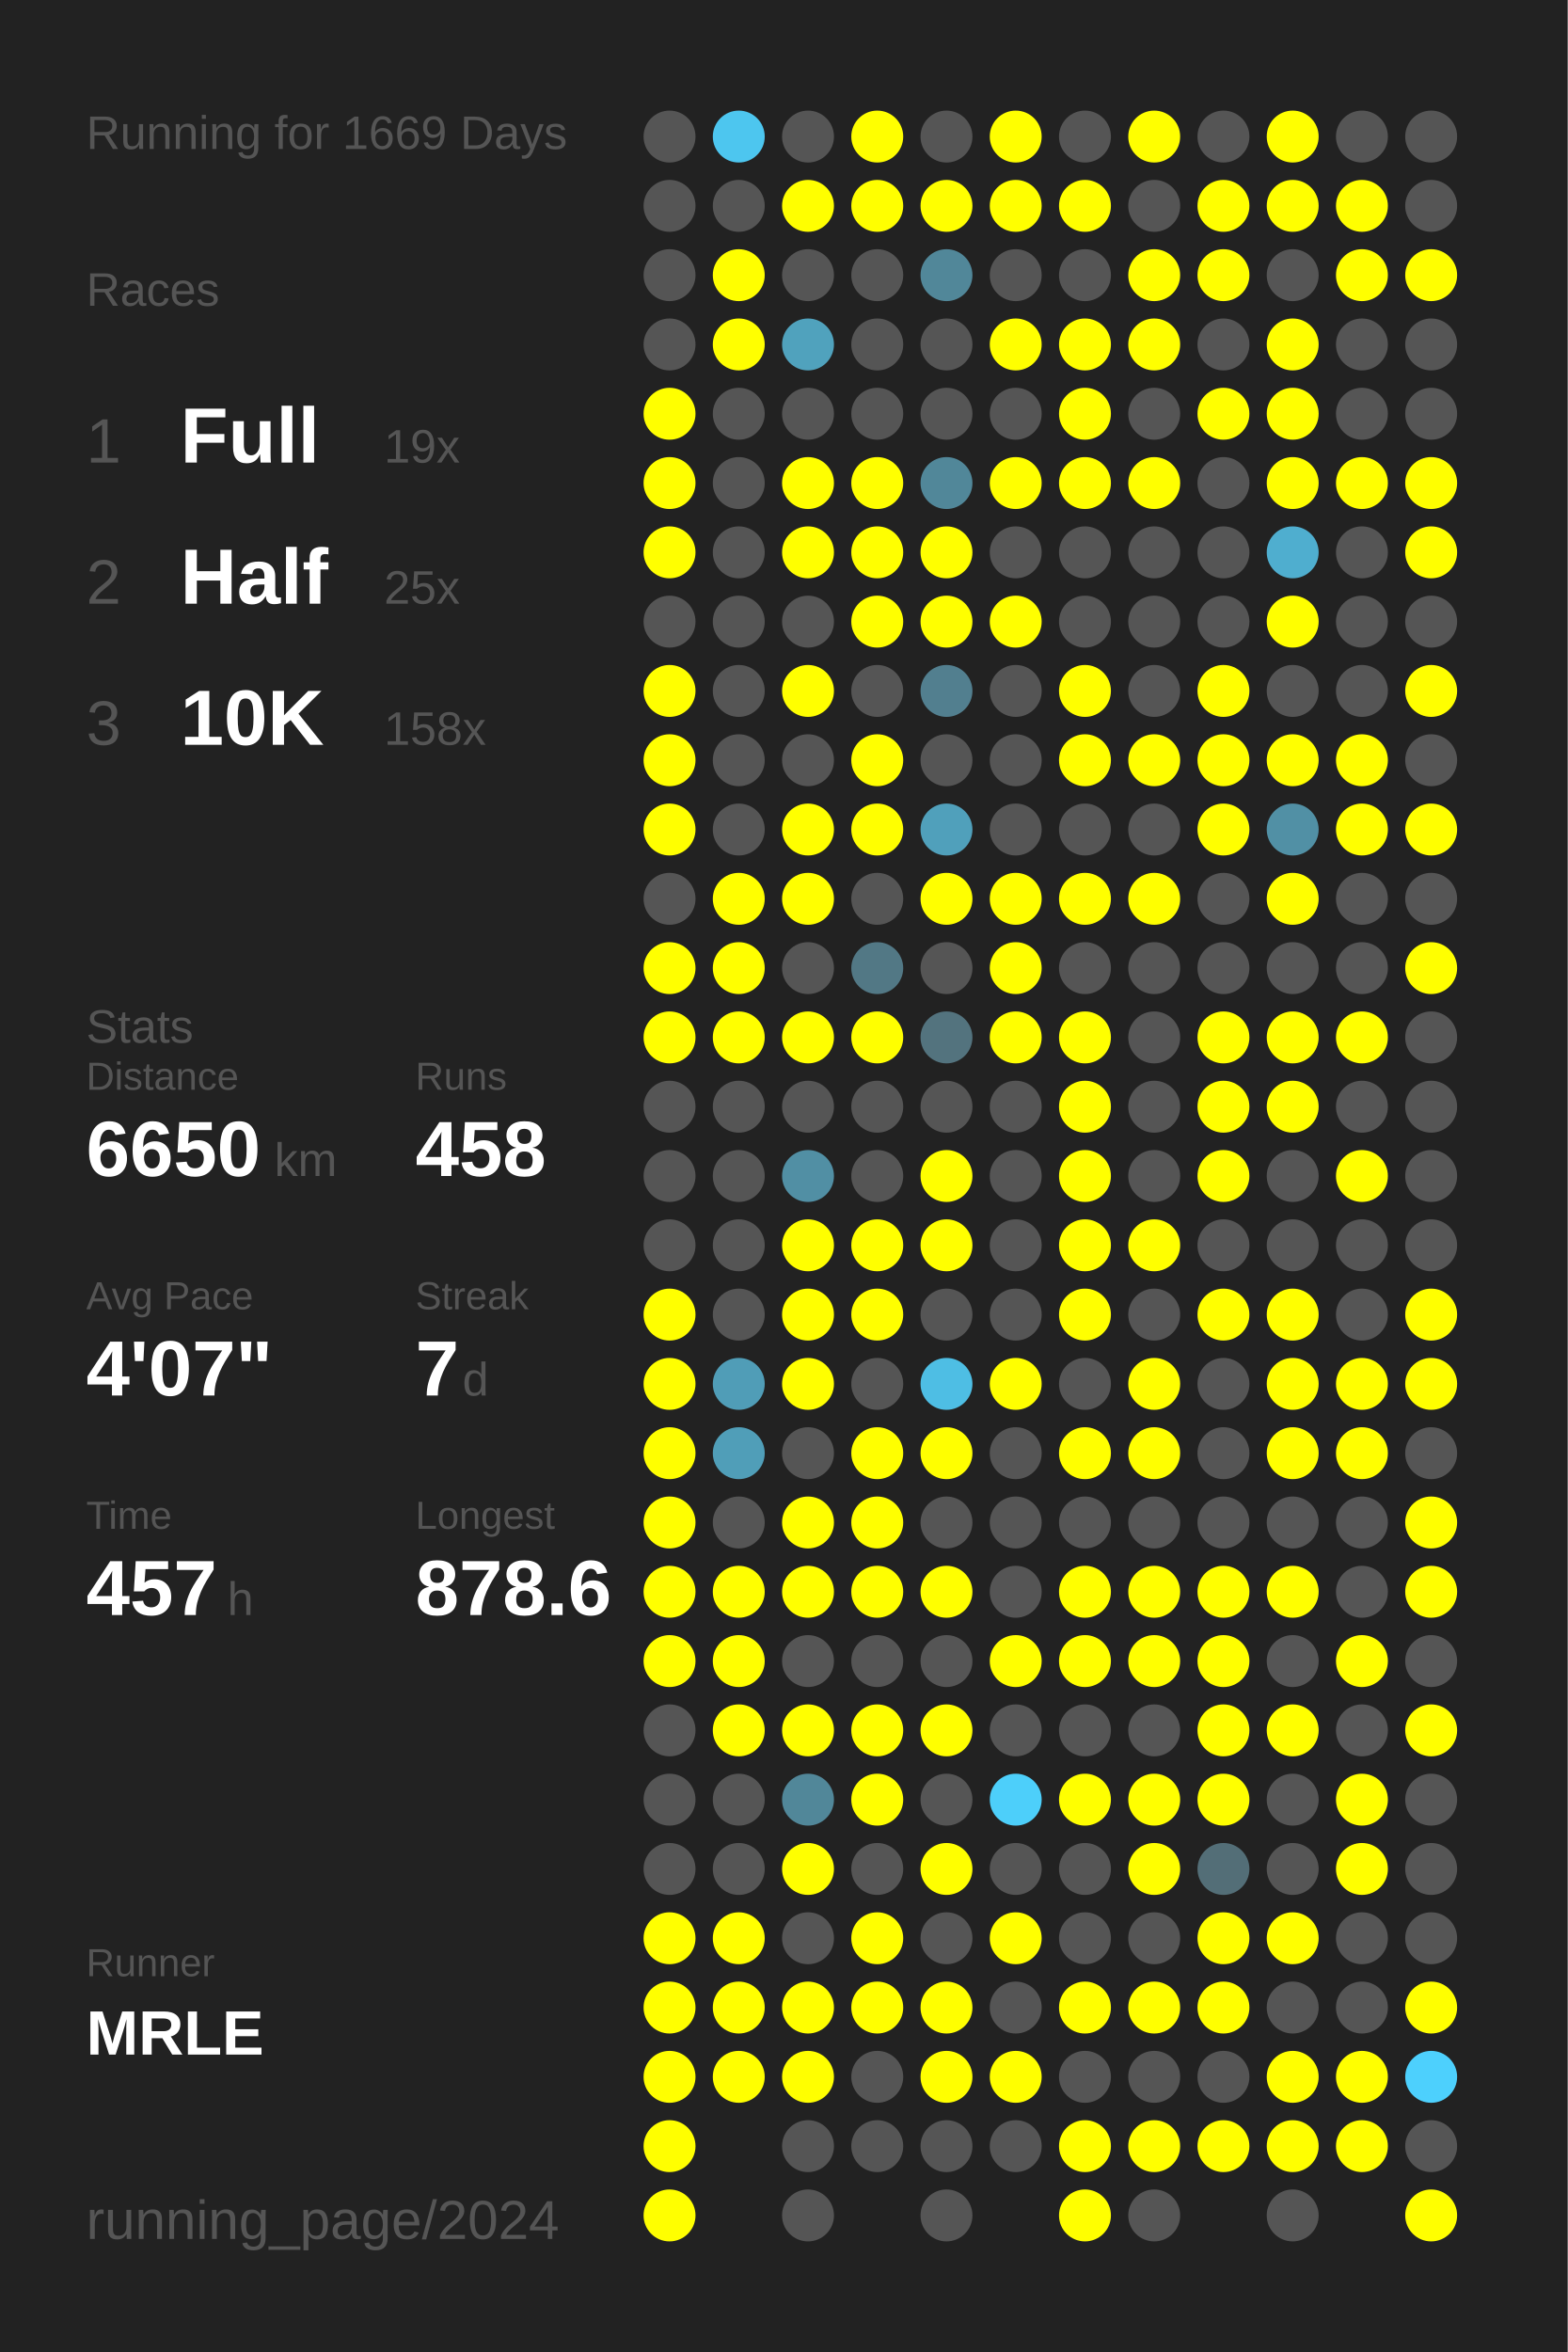
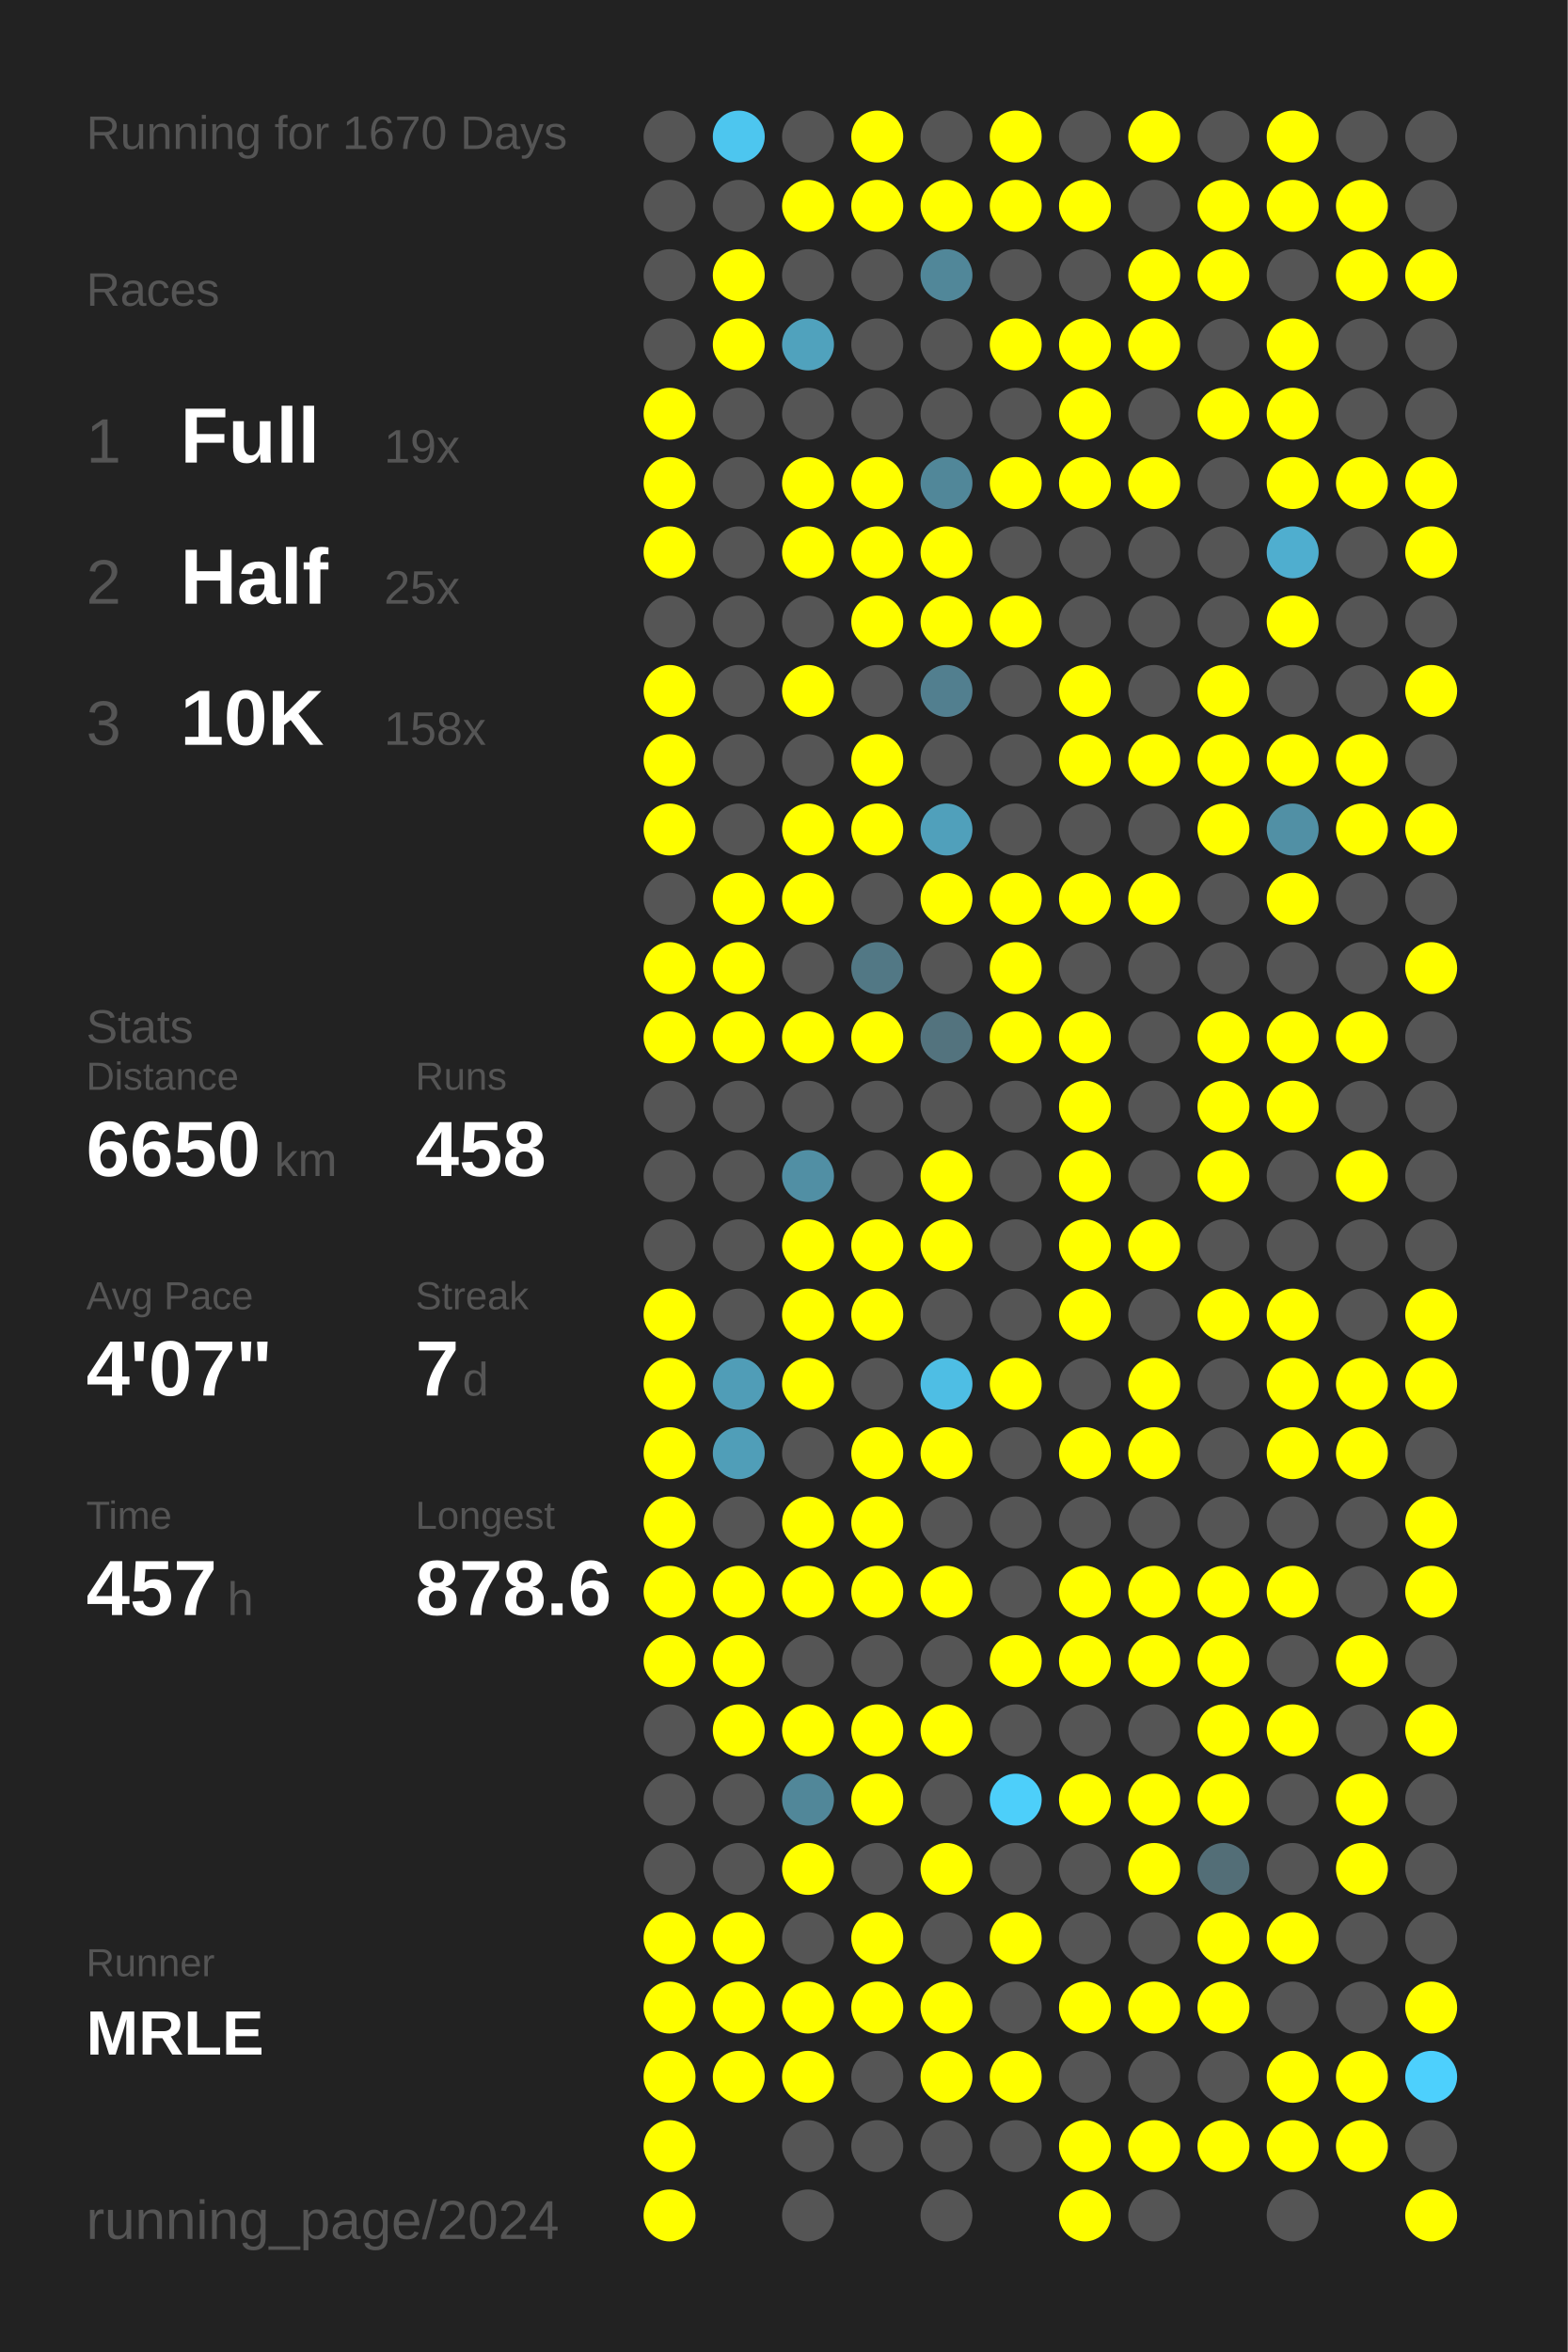
<svg xmlns="http://www.w3.org/2000/svg" baseProfile="full" height="300mm" version="1.1" viewBox="0,0,200,300" width="200mm">
  <defs />
  <rect fill="#222222" height="300" width="200" x="0" y="0" />
-   <text fill="#555555" style="font-size:6px; font-family:Arial;" x="11" y="19">Running for 1669 Days</text>
+   <text fill="#555555" style="font-size:6px; font-family:Arial;" x="11" y="19">Running for 1670 Days</text>
  <text fill="#555555" style="font-size:6px; font-family:Arial;" x="11" y="39">Races</text>
  <text fill="#555555" style="font-size:8px; font-family:Arial;" x="11" y="59">1</text>
  <text fill="#FFFFFF" style="font-size:10px; font-family:Arial; font-weight:bold;" x="23" y="59">Full</text>
  <text fill="#555555" style="font-size:6px; font-family:Arial;" x="49" y="59">19x</text>
  <text fill="#555555" style="font-size:8px; font-family:Arial;" x="11" y="77">2</text>
  <text fill="#FFFFFF" style="font-size:10px; font-family:Arial; font-weight:bold;" x="23" y="77">Half</text>
  <text fill="#555555" style="font-size:6px; font-family:Arial;" x="49" y="77">25x</text>
  <text fill="#555555" style="font-size:8px; font-family:Arial;" x="11" y="95">3</text>
  <text fill="#FFFFFF" style="font-size:10px; font-family:Arial; font-weight:bold;" x="23" y="95">10K</text>
  <text fill="#555555" style="font-size:6px; font-family:Arial;" x="49" y="95">158x</text>
  <text fill="#555555" style="font-size:6px; font-family:Arial;" x="11" y="133">Stats</text>
  <text fill="#555555" style="font-size:5px; font-family:Arial;" x="11" y="139">Distance</text>
  <text fill="#FFFFFF" style="font-size:10px; font-family:Arial; font-weight:bold;" x="11" y="150">6650</text>
  <text fill="#555555" style="font-size:6px; font-family:Arial;" x="35" y="150">km</text>
  <text fill="#555555" style="font-size:5px; font-family:Arial;" x="53" y="139">Runs</text>
  <text fill="#FFFFFF" style="font-size:10px; font-family:Arial; font-weight:bold;" x="53" y="150">458</text>
  <text fill="#555555" style="font-size:5px; font-family:Arial;" x="11" y="167">Avg Pace</text>
  <text fill="#FFFFFF" style="font-size:10px; font-family:Arial; font-weight:bold;" x="11" y="178">4'07"</text>
  <text fill="#555555" style="font-size:5px; font-family:Arial;" x="53" y="167">Streak</text>
  <text fill="#FFFFFF" style="font-size:10px; font-family:Arial; font-weight:bold;" x="53" y="178">7</text>
  <text fill="#555555" style="font-size:6px; font-family:Arial;" x="59" y="178">d</text>
  <text fill="#555555" style="font-size:5px; font-family:Arial;" x="11" y="195">Time</text>
  <text fill="#FFFFFF" style="font-size:10px; font-family:Arial; font-weight:bold;" x="11" y="206">457</text>
  <text fill="#555555" style="font-size:6px; font-family:Arial;" x="29" y="206">h</text>
  <text fill="#555555" style="font-size:5px; font-family:Arial;" x="53" y="195">Longest</text>
  <text fill="#FFFFFF" style="font-size:10px; font-family:Arial; font-weight:bold;" x="53" y="206">878.6</text>
  <text fill="#555555" style="font-size:5px; font-family:Arial;" x="11" y="252.065">Runner</text>
  <text fill="#FFFFFF" style="font-size:8px; font-family:Arial; font-weight:bold;" x="11" y="262.065">MRLE</text>
  <text fill="#555555" style="font-size:7px; font-family:Arial;" x="11" y="285.581">running_page/2024</text>
  <circle cx="85.417" cy="17.419" fill="#555555" r="3.312" />
  <circle cx="85.417" cy="26.258" fill="#555555" r="3.312" />
  <circle cx="85.417" cy="35.097" fill="#555555" r="3.312" />
  <circle cx="85.417" cy="43.935" fill="#555555" r="3.312" />
  <circle cx="85.417" cy="52.774" fill="#FFFF00" r="3.312" />
  <circle cx="85.417" cy="61.613" fill="#FFFF00" r="3.312" />
  <circle cx="85.417" cy="70.452" fill="#FFFF00" r="3.312" />
  <circle cx="85.417" cy="79.29" fill="#555555" r="3.312" />
  <circle cx="85.417" cy="88.129" fill="#FFFF00" r="3.312" />
  <circle cx="85.417" cy="96.968" fill="#FFFF00" r="3.312" />
  <circle cx="85.417" cy="105.806" fill="#FFFF00" r="3.312" />
  <circle cx="85.417" cy="114.645" fill="#555555" r="3.312" />
  <circle cx="85.417" cy="123.484" fill="#FFFF00" r="3.312" />
  <circle cx="85.417" cy="132.323" fill="#FFFF00" r="3.312" />
  <circle cx="85.417" cy="141.161" fill="#555555" r="3.312" />
  <circle cx="85.417" cy="150" fill="#555555" r="3.312" />
  <circle cx="85.417" cy="158.839" fill="#555555" r="3.312" />
  <circle cx="85.417" cy="167.677" fill="#FFFF00" r="3.312" />
  <circle cx="85.417" cy="176.516" fill="#FFFF00" r="3.312" />
  <circle cx="85.417" cy="185.355" fill="#FFFF00" r="3.312" />
  <circle cx="85.417" cy="194.194" fill="#FFFF00" r="3.312" />
  <circle cx="85.417" cy="203.032" fill="#FFFF00" r="3.312" />
  <circle cx="85.417" cy="211.871" fill="#FFFF00" r="3.312" />
  <circle cx="85.417" cy="220.71" fill="#555555" r="3.312" />
  <circle cx="85.417" cy="229.548" fill="#555555" r="3.312" />
  <circle cx="85.417" cy="238.387" fill="#555555" r="3.312" />
  <circle cx="85.417" cy="247.226" fill="#FFFF00" r="3.312" />
  <circle cx="85.417" cy="256.065" fill="#FFFF00" r="3.312" />
  <circle cx="85.417" cy="264.903" fill="#FFFF00" r="3.312" />
  <circle cx="85.417" cy="273.742" fill="#FFFF00" r="3.312" />
  <circle cx="85.417" cy="282.581" fill="#FFFF00" r="3.312" />
  <circle cx="94.25" cy="17.419" fill="#4dc6ef" r="3.312" />
  <circle cx="94.25" cy="26.258" fill="#555555" r="3.312" />
  <circle cx="94.25" cy="35.097" fill="#FFFF00" r="3.312" />
  <circle cx="94.25" cy="43.935" fill="#FFFF00" r="3.312" />
  <circle cx="94.25" cy="52.774" fill="#555555" r="3.312" />
  <circle cx="94.25" cy="61.613" fill="#555555" r="3.312" />
  <circle cx="94.25" cy="70.452" fill="#555555" r="3.312" />
  <circle cx="94.25" cy="79.29" fill="#555555" r="3.312" />
  <circle cx="94.25" cy="88.129" fill="#555555" r="3.312" />
  <circle cx="94.25" cy="96.968" fill="#555555" r="3.312" />
  <circle cx="94.25" cy="105.806" fill="#555555" r="3.312" />
  <circle cx="94.25" cy="114.645" fill="#FFFF00" r="3.312" />
  <circle cx="94.25" cy="123.484" fill="#FFFF00" r="3.312" />
  <circle cx="94.25" cy="132.323" fill="#FFFF00" r="3.312" />
  <circle cx="94.25" cy="141.161" fill="#555555" r="3.312" />
  <circle cx="94.25" cy="150" fill="#555555" r="3.312" />
  <circle cx="94.25" cy="158.839" fill="#555555" r="3.312" />
  <circle cx="94.25" cy="167.677" fill="#555555" r="3.312" />
  <circle cx="94.25" cy="176.516" fill="#509db7" r="3.312" />
  <circle cx="94.25" cy="185.355" fill="#509eb8" r="3.312" />
  <circle cx="94.25" cy="194.194" fill="#555555" r="3.312" />
  <circle cx="94.25" cy="203.032" fill="#FFFF00" r="3.312" />
  <circle cx="94.25" cy="211.871" fill="#FFFF00" r="3.312" />
  <circle cx="94.25" cy="220.71" fill="#FFFF00" r="3.312" />
  <circle cx="94.25" cy="229.548" fill="#555555" r="3.312" />
  <circle cx="94.25" cy="238.387" fill="#555555" r="3.312" />
  <circle cx="94.25" cy="247.226" fill="#FFFF00" r="3.312" />
  <circle cx="94.25" cy="256.065" fill="#FFFF00" r="3.312" />
  <circle cx="94.25" cy="264.903" fill="#FFFF00" r="3.312" />
  <circle cx="103.083" cy="17.419" fill="#555555" r="3.312" />
  <circle cx="103.083" cy="26.258" fill="#FFFF00" r="3.312" />
  <circle cx="103.083" cy="35.097" fill="#555555" r="3.312" />
  <circle cx="103.083" cy="43.935" fill="#50a2bd" r="3.312" />
  <circle cx="103.083" cy="52.774" fill="#555555" r="3.312" />
  <circle cx="103.083" cy="61.613" fill="#FFFF00" r="3.312" />
  <circle cx="103.083" cy="70.452" fill="#FFFF00" r="3.312" />
  <circle cx="103.083" cy="79.29" fill="#555555" r="3.312" />
  <circle cx="103.083" cy="88.129" fill="#FFFF00" r="3.312" />
  <circle cx="103.083" cy="96.968" fill="#555555" r="3.312" />
  <circle cx="103.083" cy="105.806" fill="#FFFF00" r="3.312" />
  <circle cx="103.083" cy="114.645" fill="#FFFF00" r="3.312" />
  <circle cx="103.083" cy="123.484" fill="#555555" r="3.312" />
  <circle cx="103.083" cy="132.323" fill="#FFFF00" r="3.312" />
  <circle cx="103.083" cy="141.161" fill="#555555" r="3.312" />
  <circle cx="103.083" cy="150" fill="#518fa4" r="3.312" />
  <circle cx="103.083" cy="158.839" fill="#FFFF00" r="3.312" />
  <circle cx="103.083" cy="167.677" fill="#FFFF00" r="3.312" />
  <circle cx="103.083" cy="176.516" fill="#FFFF00" r="3.312" />
  <circle cx="103.083" cy="185.355" fill="#555555" r="3.312" />
  <circle cx="103.083" cy="194.194" fill="#FFFF00" r="3.312" />
  <circle cx="103.083" cy="203.032" fill="#FFFF00" r="3.312" />
  <circle cx="103.083" cy="211.871" fill="#555555" r="3.312" />
  <circle cx="103.083" cy="220.71" fill="#FFFF00" r="3.312" />
  <circle cx="103.083" cy="229.548" fill="#518799" r="3.312" />
  <circle cx="103.083" cy="238.387" fill="#FFFF00" r="3.312" />
  <circle cx="103.083" cy="247.226" fill="#555555" r="3.312" />
  <circle cx="103.083" cy="256.065" fill="#FFFF00" r="3.312" />
  <circle cx="103.083" cy="264.903" fill="#FFFF00" r="3.312" />
  <circle cx="103.083" cy="273.742" fill="#555555" r="3.312" />
  <circle cx="103.083" cy="282.581" fill="#555555" r="3.312" />
  <circle cx="111.917" cy="17.419" fill="#FFFF00" r="3.312" />
  <circle cx="111.917" cy="26.258" fill="#FFFF00" r="3.312" />
  <circle cx="111.917" cy="35.097" fill="#555555" r="3.312" />
  <circle cx="111.917" cy="43.935" fill="#555555" r="3.312" />
  <circle cx="111.917" cy="52.774" fill="#555555" r="3.312" />
  <circle cx="111.917" cy="61.613" fill="#FFFF00" r="3.312" />
  <circle cx="111.917" cy="70.452" fill="#FFFF00" r="3.312" />
  <circle cx="111.917" cy="79.29" fill="#FFFF00" r="3.312" />
  <circle cx="111.917" cy="88.129" fill="#555555" r="3.312" />
  <circle cx="111.917" cy="96.968" fill="#FFFF00" r="3.312" />
  <circle cx="111.917" cy="105.806" fill="#FFFF00" r="3.312" />
  <circle cx="111.917" cy="114.645" fill="#555555" r="3.312" />
  <circle cx="111.917" cy="123.484" fill="#527885" r="3.312" />
  <circle cx="111.917" cy="132.323" fill="#FFFF00" r="3.312" />
  <circle cx="111.917" cy="141.161" fill="#555555" r="3.312" />
  <circle cx="111.917" cy="150" fill="#555555" r="3.312" />
  <circle cx="111.917" cy="158.839" fill="#FFFF00" r="3.312" />
  <circle cx="111.917" cy="167.677" fill="#FFFF00" r="3.312" />
  <circle cx="111.917" cy="176.516" fill="#555555" r="3.312" />
  <circle cx="111.917" cy="185.355" fill="#FFFF00" r="3.312" />
  <circle cx="111.917" cy="194.194" fill="#FFFF00" r="3.312" />
  <circle cx="111.917" cy="203.032" fill="#FFFF00" r="3.312" />
  <circle cx="111.917" cy="211.871" fill="#555555" r="3.312" />
  <circle cx="111.917" cy="220.71" fill="#FFFF00" r="3.312" />
  <circle cx="111.917" cy="229.548" fill="#FFFF00" r="3.312" />
  <circle cx="111.917" cy="238.387" fill="#555555" r="3.312" />
  <circle cx="111.917" cy="247.226" fill="#FFFF00" r="3.312" />
  <circle cx="111.917" cy="256.065" fill="#FFFF00" r="3.312" />
  <circle cx="111.917" cy="264.903" fill="#555555" r="3.312" />
  <circle cx="111.917" cy="273.742" fill="#555555" r="3.312" />
  <circle cx="120.75" cy="17.419" fill="#555555" r="3.312" />
  <circle cx="120.75" cy="26.258" fill="#FFFF00" r="3.312" />
  <circle cx="120.75" cy="35.097" fill="#518799" r="3.312" />
  <circle cx="120.75" cy="43.935" fill="#555555" r="3.312" />
  <circle cx="120.75" cy="52.774" fill="#555555" r="3.312" />
  <circle cx="120.75" cy="61.613" fill="#518799" r="3.312" />
  <circle cx="120.75" cy="70.452" fill="#FFFF00" r="3.312" />
  <circle cx="120.75" cy="79.29" fill="#FFFF00" r="3.312" />
  <circle cx="120.75" cy="88.129" fill="#527f8f" r="3.312" />
  <circle cx="120.75" cy="96.968" fill="#555555" r="3.312" />
  <circle cx="120.75" cy="105.806" fill="#50a0bb" r="3.312" />
  <circle cx="120.75" cy="114.645" fill="#FFFF00" r="3.312" />
  <circle cx="120.75" cy="123.484" fill="#555555" r="3.312" />
  <circle cx="120.75" cy="132.323" fill="#53737e" r="3.312" />
  <circle cx="120.75" cy="141.161" fill="#555555" r="3.312" />
  <circle cx="120.75" cy="150" fill="#FFFF00" r="3.312" />
  <circle cx="120.75" cy="158.839" fill="#FFFF00" r="3.312" />
  <circle cx="120.75" cy="167.677" fill="#555555" r="3.312" />
  <circle cx="120.75" cy="176.516" fill="#4ebee4" r="3.312" />
  <circle cx="120.75" cy="185.355" fill="#FFFF00" r="3.312" />
  <circle cx="120.75" cy="194.194" fill="#555555" r="3.312" />
  <circle cx="120.75" cy="203.032" fill="#FFFF00" r="3.312" />
  <circle cx="120.75" cy="211.871" fill="#555555" r="3.312" />
  <circle cx="120.75" cy="220.71" fill="#FFFF00" r="3.312" />
  <circle cx="120.75" cy="229.548" fill="#555555" r="3.312" />
  <circle cx="120.75" cy="238.387" fill="#FFFF00" r="3.312" />
  <circle cx="120.75" cy="247.226" fill="#555555" r="3.312" />
  <circle cx="120.75" cy="256.065" fill="#FFFF00" r="3.312" />
  <circle cx="120.75" cy="264.903" fill="#FFFF00" r="3.312" />
  <circle cx="120.75" cy="273.742" fill="#555555" r="3.312" />
  <circle cx="120.75" cy="282.581" fill="#555555" r="3.312" />
  <circle cx="129.583" cy="17.419" fill="#FFFF00" r="3.312" />
  <circle cx="129.583" cy="26.258" fill="#FFFF00" r="3.312" />
  <circle cx="129.583" cy="35.097" fill="#555555" r="3.312" />
  <circle cx="129.583" cy="43.935" fill="#FFFF00" r="3.312" />
  <circle cx="129.583" cy="52.774" fill="#555555" r="3.312" />
  <circle cx="129.583" cy="61.613" fill="#FFFF00" r="3.312" />
  <circle cx="129.583" cy="70.452" fill="#555555" r="3.312" />
  <circle cx="129.583" cy="79.29" fill="#FFFF00" r="3.312" />
  <circle cx="129.583" cy="88.129" fill="#555555" r="3.312" />
  <circle cx="129.583" cy="96.968" fill="#555555" r="3.312" />
  <circle cx="129.583" cy="105.806" fill="#555555" r="3.312" />
  <circle cx="129.583" cy="114.645" fill="#FFFF00" r="3.312" />
  <circle cx="129.583" cy="123.484" fill="#FFFF00" r="3.312" />
  <circle cx="129.583" cy="132.323" fill="#FFFF00" r="3.312" />
  <circle cx="129.583" cy="141.161" fill="#555555" r="3.312" />
  <circle cx="129.583" cy="150" fill="#555555" r="3.312" />
  <circle cx="129.583" cy="158.839" fill="#555555" r="3.312" />
  <circle cx="129.583" cy="167.677" fill="#555555" r="3.312" />
  <circle cx="129.583" cy="176.516" fill="#FFFF00" r="3.312" />
  <circle cx="129.583" cy="185.355" fill="#555555" r="3.312" />
  <circle cx="129.583" cy="194.194" fill="#555555" r="3.312" />
  <circle cx="129.583" cy="203.032" fill="#555555" r="3.312" />
  <circle cx="129.583" cy="211.871" fill="#FFFF00" r="3.312" />
  <circle cx="129.583" cy="220.71" fill="#555555" r="3.312" />
  <circle cx="129.583" cy="229.548" fill="#4dcffa" r="3.312" />
  <circle cx="129.583" cy="238.387" fill="#555555" r="3.312" />
  <circle cx="129.583" cy="247.226" fill="#FFFF00" r="3.312" />
  <circle cx="129.583" cy="256.065" fill="#555555" r="3.312" />
  <circle cx="129.583" cy="264.903" fill="#FFFF00" r="3.312" />
  <circle cx="129.583" cy="273.742" fill="#555555" r="3.312" />
  <circle cx="138.417" cy="17.419" fill="#555555" r="3.312" />
  <circle cx="138.417" cy="26.258" fill="#FFFF00" r="3.312" />
  <circle cx="138.417" cy="35.097" fill="#555555" r="3.312" />
  <circle cx="138.417" cy="43.935" fill="#FFFF00" r="3.312" />
  <circle cx="138.417" cy="52.774" fill="#FFFF00" r="3.312" />
  <circle cx="138.417" cy="61.613" fill="#FFFF00" r="3.312" />
  <circle cx="138.417" cy="70.452" fill="#555555" r="3.312" />
  <circle cx="138.417" cy="79.29" fill="#555555" r="3.312" />
  <circle cx="138.417" cy="88.129" fill="#FFFF00" r="3.312" />
  <circle cx="138.417" cy="96.968" fill="#FFFF00" r="3.312" />
  <circle cx="138.417" cy="105.806" fill="#555555" r="3.312" />
  <circle cx="138.417" cy="114.645" fill="#FFFF00" r="3.312" />
  <circle cx="138.417" cy="123.484" fill="#555555" r="3.312" />
  <circle cx="138.417" cy="132.323" fill="#FFFF00" r="3.312" />
  <circle cx="138.417" cy="141.161" fill="#FFFF00" r="3.312" />
  <circle cx="138.417" cy="150" fill="#FFFF00" r="3.312" />
  <circle cx="138.417" cy="158.839" fill="#FFFF00" r="3.312" />
  <circle cx="138.417" cy="167.677" fill="#FFFF00" r="3.312" />
  <circle cx="138.417" cy="176.516" fill="#555555" r="3.312" />
  <circle cx="138.417" cy="185.355" fill="#FFFF00" r="3.312" />
  <circle cx="138.417" cy="194.194" fill="#555555" r="3.312" />
  <circle cx="138.417" cy="203.032" fill="#FFFF00" r="3.312" />
  <circle cx="138.417" cy="211.871" fill="#FFFF00" r="3.312" />
  <circle cx="138.417" cy="220.71" fill="#555555" r="3.312" />
  <circle cx="138.417" cy="229.548" fill="#FFFF00" r="3.312" />
  <circle cx="138.417" cy="238.387" fill="#555555" r="3.312" />
  <circle cx="138.417" cy="247.226" fill="#555555" r="3.312" />
  <circle cx="138.417" cy="256.065" fill="#FFFF00" r="3.312" />
  <circle cx="138.417" cy="264.903" fill="#555555" r="3.312" />
  <circle cx="138.417" cy="273.742" fill="#FFFF00" r="3.312" />
  <circle cx="138.417" cy="282.581" fill="#FFFF00" r="3.312" />
  <circle cx="147.25" cy="17.419" fill="#FFFF00" r="3.312" />
  <circle cx="147.25" cy="26.258" fill="#555555" r="3.312" />
  <circle cx="147.25" cy="35.097" fill="#FFFF00" r="3.312" />
  <circle cx="147.25" cy="43.935" fill="#FFFF00" r="3.312" />
  <circle cx="147.25" cy="52.774" fill="#555555" r="3.312" />
  <circle cx="147.25" cy="61.613" fill="#FFFF00" r="3.312" />
  <circle cx="147.25" cy="70.452" fill="#555555" r="3.312" />
  <circle cx="147.25" cy="79.29" fill="#555555" r="3.312" />
  <circle cx="147.25" cy="88.129" fill="#555555" r="3.312" />
  <circle cx="147.25" cy="96.968" fill="#FFFF00" r="3.312" />
  <circle cx="147.25" cy="105.806" fill="#555555" r="3.312" />
  <circle cx="147.25" cy="114.645" fill="#FFFF00" r="3.312" />
  <circle cx="147.25" cy="123.484" fill="#555555" r="3.312" />
  <circle cx="147.25" cy="132.323" fill="#555555" r="3.312" />
  <circle cx="147.25" cy="141.161" fill="#555555" r="3.312" />
  <circle cx="147.25" cy="150" fill="#555555" r="3.312" />
  <circle cx="147.25" cy="158.839" fill="#FFFF00" r="3.312" />
  <circle cx="147.25" cy="167.677" fill="#555555" r="3.312" />
  <circle cx="147.25" cy="176.516" fill="#FFFF00" r="3.312" />
  <circle cx="147.25" cy="185.355" fill="#FFFF00" r="3.312" />
  <circle cx="147.25" cy="194.194" fill="#555555" r="3.312" />
  <circle cx="147.25" cy="203.032" fill="#FFFF00" r="3.312" />
  <circle cx="147.25" cy="211.871" fill="#FFFF00" r="3.312" />
  <circle cx="147.25" cy="220.71" fill="#555555" r="3.312" />
  <circle cx="147.25" cy="229.548" fill="#FFFF00" r="3.312" />
  <circle cx="147.25" cy="238.387" fill="#FFFF00" r="3.312" />
  <circle cx="147.25" cy="247.226" fill="#555555" r="3.312" />
  <circle cx="147.25" cy="256.065" fill="#FFFF00" r="3.312" />
  <circle cx="147.25" cy="264.903" fill="#555555" r="3.312" />
  <circle cx="147.25" cy="273.742" fill="#FFFF00" r="3.312" />
  <circle cx="147.25" cy="282.581" fill="#555555" r="3.312" />
  <circle cx="156.083" cy="17.419" fill="#555555" r="3.312" />
  <circle cx="156.083" cy="26.258" fill="#FFFF00" r="3.312" />
  <circle cx="156.083" cy="35.097" fill="#FFFF00" r="3.312" />
  <circle cx="156.083" cy="43.935" fill="#555555" r="3.312" />
  <circle cx="156.083" cy="52.774" fill="#FFFF00" r="3.312" />
  <circle cx="156.083" cy="61.613" fill="#555555" r="3.312" />
  <circle cx="156.083" cy="70.452" fill="#555555" r="3.312" />
  <circle cx="156.083" cy="79.29" fill="#555555" r="3.312" />
  <circle cx="156.083" cy="88.129" fill="#FFFF00" r="3.312" />
  <circle cx="156.083" cy="96.968" fill="#FFFF00" r="3.312" />
  <circle cx="156.083" cy="105.806" fill="#FFFF00" r="3.312" />
  <circle cx="156.083" cy="114.645" fill="#555555" r="3.312" />
  <circle cx="156.083" cy="123.484" fill="#555555" r="3.312" />
  <circle cx="156.083" cy="132.323" fill="#FFFF00" r="3.312" />
  <circle cx="156.083" cy="141.161" fill="#FFFF00" r="3.312" />
  <circle cx="156.083" cy="150" fill="#FFFF00" r="3.312" />
  <circle cx="156.083" cy="158.839" fill="#555555" r="3.312" />
  <circle cx="156.083" cy="167.677" fill="#FFFF00" r="3.312" />
  <circle cx="156.083" cy="176.516" fill="#555555" r="3.312" />
  <circle cx="156.083" cy="185.355" fill="#555555" r="3.312" />
  <circle cx="156.083" cy="194.194" fill="#555555" r="3.312" />
  <circle cx="156.083" cy="203.032" fill="#FFFF00" r="3.312" />
  <circle cx="156.083" cy="211.871" fill="#FFFF00" r="3.312" />
  <circle cx="156.083" cy="220.71" fill="#FFFF00" r="3.312" />
  <circle cx="156.083" cy="229.548" fill="#FFFF00" r="3.312" />
  <circle cx="156.083" cy="238.387" fill="#536e77" r="3.312" />
  <circle cx="156.083" cy="247.226" fill="#FFFF00" r="3.312" />
  <circle cx="156.083" cy="256.065" fill="#FFFF00" r="3.312" />
  <circle cx="156.083" cy="264.903" fill="#555555" r="3.312" />
  <circle cx="156.083" cy="273.742" fill="#FFFF00" r="3.312" />
  <circle cx="164.917" cy="17.419" fill="#FFFF00" r="3.312" />
  <circle cx="164.917" cy="26.258" fill="#FFFF00" r="3.312" />
  <circle cx="164.917" cy="35.097" fill="#555555" r="3.312" />
  <circle cx="164.917" cy="43.935" fill="#FFFF00" r="3.312" />
  <circle cx="164.917" cy="52.774" fill="#FFFF00" r="3.312" />
  <circle cx="164.917" cy="61.613" fill="#FFFF00" r="3.312" />
  <circle cx="164.917" cy="70.452" fill="#4faecf" r="3.312" />
  <circle cx="164.917" cy="79.29" fill="#FFFF00" r="3.312" />
  <circle cx="164.917" cy="88.129" fill="#555555" r="3.312" />
  <circle cx="164.917" cy="96.968" fill="#FFFF00" r="3.312" />
  <circle cx="164.917" cy="105.806" fill="#5190a5" r="3.312" />
  <circle cx="164.917" cy="114.645" fill="#FFFF00" r="3.312" />
  <circle cx="164.917" cy="123.484" fill="#555555" r="3.312" />
  <circle cx="164.917" cy="132.323" fill="#FFFF00" r="3.312" />
  <circle cx="164.917" cy="141.161" fill="#FFFF00" r="3.312" />
  <circle cx="164.917" cy="150" fill="#555555" r="3.312" />
  <circle cx="164.917" cy="158.839" fill="#555555" r="3.312" />
  <circle cx="164.917" cy="167.677" fill="#FFFF00" r="3.312" />
  <circle cx="164.917" cy="176.516" fill="#FFFF00" r="3.312" />
  <circle cx="164.917" cy="185.355" fill="#FFFF00" r="3.312" />
  <circle cx="164.917" cy="194.194" fill="#555555" r="3.312" />
  <circle cx="164.917" cy="203.032" fill="#FFFF00" r="3.312" />
  <circle cx="164.917" cy="211.871" fill="#555555" r="3.312" />
  <circle cx="164.917" cy="220.71" fill="#FFFF00" r="3.312" />
  <circle cx="164.917" cy="229.548" fill="#555555" r="3.312" />
  <circle cx="164.917" cy="238.387" fill="#555555" r="3.312" />
  <circle cx="164.917" cy="247.226" fill="#FFFF00" r="3.312" />
  <circle cx="164.917" cy="256.065" fill="#555555" r="3.312" />
  <circle cx="164.917" cy="264.903" fill="#FFFF00" r="3.312" />
  <circle cx="164.917" cy="273.742" fill="#FFFF00" r="3.312" />
  <circle cx="164.917" cy="282.581" fill="#555555" r="3.312" />
  <circle cx="173.75" cy="17.419" fill="#555555" r="3.312" />
  <circle cx="173.75" cy="26.258" fill="#FFFF00" r="3.312" />
  <circle cx="173.75" cy="35.097" fill="#FFFF00" r="3.312" />
  <circle cx="173.75" cy="43.935" fill="#555555" r="3.312" />
  <circle cx="173.75" cy="52.774" fill="#555555" r="3.312" />
  <circle cx="173.75" cy="61.613" fill="#FFFF00" r="3.312" />
  <circle cx="173.75" cy="70.452" fill="#555555" r="3.312" />
  <circle cx="173.75" cy="79.29" fill="#555555" r="3.312" />
  <circle cx="173.75" cy="88.129" fill="#555555" r="3.312" />
  <circle cx="173.75" cy="96.968" fill="#FFFF00" r="3.312" />
  <circle cx="173.75" cy="105.806" fill="#FFFF00" r="3.312" />
  <circle cx="173.75" cy="114.645" fill="#555555" r="3.312" />
  <circle cx="173.75" cy="123.484" fill="#555555" r="3.312" />
  <circle cx="173.75" cy="132.323" fill="#FFFF00" r="3.312" />
  <circle cx="173.75" cy="141.161" fill="#555555" r="3.312" />
  <circle cx="173.75" cy="150" fill="#FFFF00" r="3.312" />
  <circle cx="173.75" cy="158.839" fill="#555555" r="3.312" />
  <circle cx="173.75" cy="167.677" fill="#555555" r="3.312" />
  <circle cx="173.75" cy="176.516" fill="#FFFF00" r="3.312" />
  <circle cx="173.75" cy="185.355" fill="#FFFF00" r="3.312" />
  <circle cx="173.75" cy="194.194" fill="#555555" r="3.312" />
  <circle cx="173.75" cy="203.032" fill="#555555" r="3.312" />
  <circle cx="173.75" cy="211.871" fill="#FFFF00" r="3.312" />
  <circle cx="173.75" cy="220.71" fill="#555555" r="3.312" />
  <circle cx="173.75" cy="229.548" fill="#FFFF00" r="3.312" />
  <circle cx="173.75" cy="238.387" fill="#FFFF00" r="3.312" />
  <circle cx="173.75" cy="247.226" fill="#555555" r="3.312" />
  <circle cx="173.75" cy="256.065" fill="#555555" r="3.312" />
  <circle cx="173.75" cy="264.903" fill="#FFFF00" r="3.312" />
  <circle cx="173.75" cy="273.742" fill="#FFFF00" r="3.312" />
  <circle cx="182.583" cy="17.419" fill="#555555" r="3.312" />
  <circle cx="182.583" cy="26.258" fill="#555555" r="3.312" />
  <circle cx="182.583" cy="35.097" fill="#FFFF00" r="3.312" />
  <circle cx="182.583" cy="43.935" fill="#555555" r="3.312" />
  <circle cx="182.583" cy="52.774" fill="#555555" r="3.312" />
  <circle cx="182.583" cy="61.613" fill="#FFFF00" r="3.312" />
  <circle cx="182.583" cy="70.452" fill="#FFFF00" r="3.312" />
  <circle cx="182.583" cy="79.29" fill="#555555" r="3.312" />
  <circle cx="182.583" cy="88.129" fill="#FFFF00" r="3.312" />
  <circle cx="182.583" cy="96.968" fill="#555555" r="3.312" />
  <circle cx="182.583" cy="105.806" fill="#FFFF00" r="3.312" />
  <circle cx="182.583" cy="114.645" fill="#555555" r="3.312" />
  <circle cx="182.583" cy="123.484" fill="#FFFF00" r="3.312" />
  <circle cx="182.583" cy="132.323" fill="#555555" r="3.312" />
  <circle cx="182.583" cy="141.161" fill="#555555" r="3.312" />
  <circle cx="182.583" cy="150" fill="#555555" r="3.312" />
  <circle cx="182.583" cy="158.839" fill="#555555" r="3.312" />
  <circle cx="182.583" cy="167.677" fill="#FFFF00" r="3.312" />
  <circle cx="182.583" cy="176.516" fill="#FFFF00" r="3.312" />
  <circle cx="182.583" cy="185.355" fill="#555555" r="3.312" />
  <circle cx="182.583" cy="194.194" fill="#FFFF00" r="3.312" />
  <circle cx="182.583" cy="203.032" fill="#FFFF00" r="3.312" />
  <circle cx="182.583" cy="211.871" fill="#555555" r="3.312" />
  <circle cx="182.583" cy="220.71" fill="#FFFF00" r="3.312" />
  <circle cx="182.583" cy="229.548" fill="#555555" r="3.312" />
  <circle cx="182.583" cy="238.387" fill="#555555" r="3.312" />
  <circle cx="182.583" cy="247.226" fill="#555555" r="3.312" />
  <circle cx="182.583" cy="256.065" fill="#FFFF00" r="3.312" />
  <circle cx="182.583" cy="264.903" fill="#4dd0fd" r="3.312" />
  <circle cx="182.583" cy="273.742" fill="#555555" r="3.312" />
  <circle cx="182.583" cy="282.581" fill="#FFFF00" r="3.312" />
</svg>
